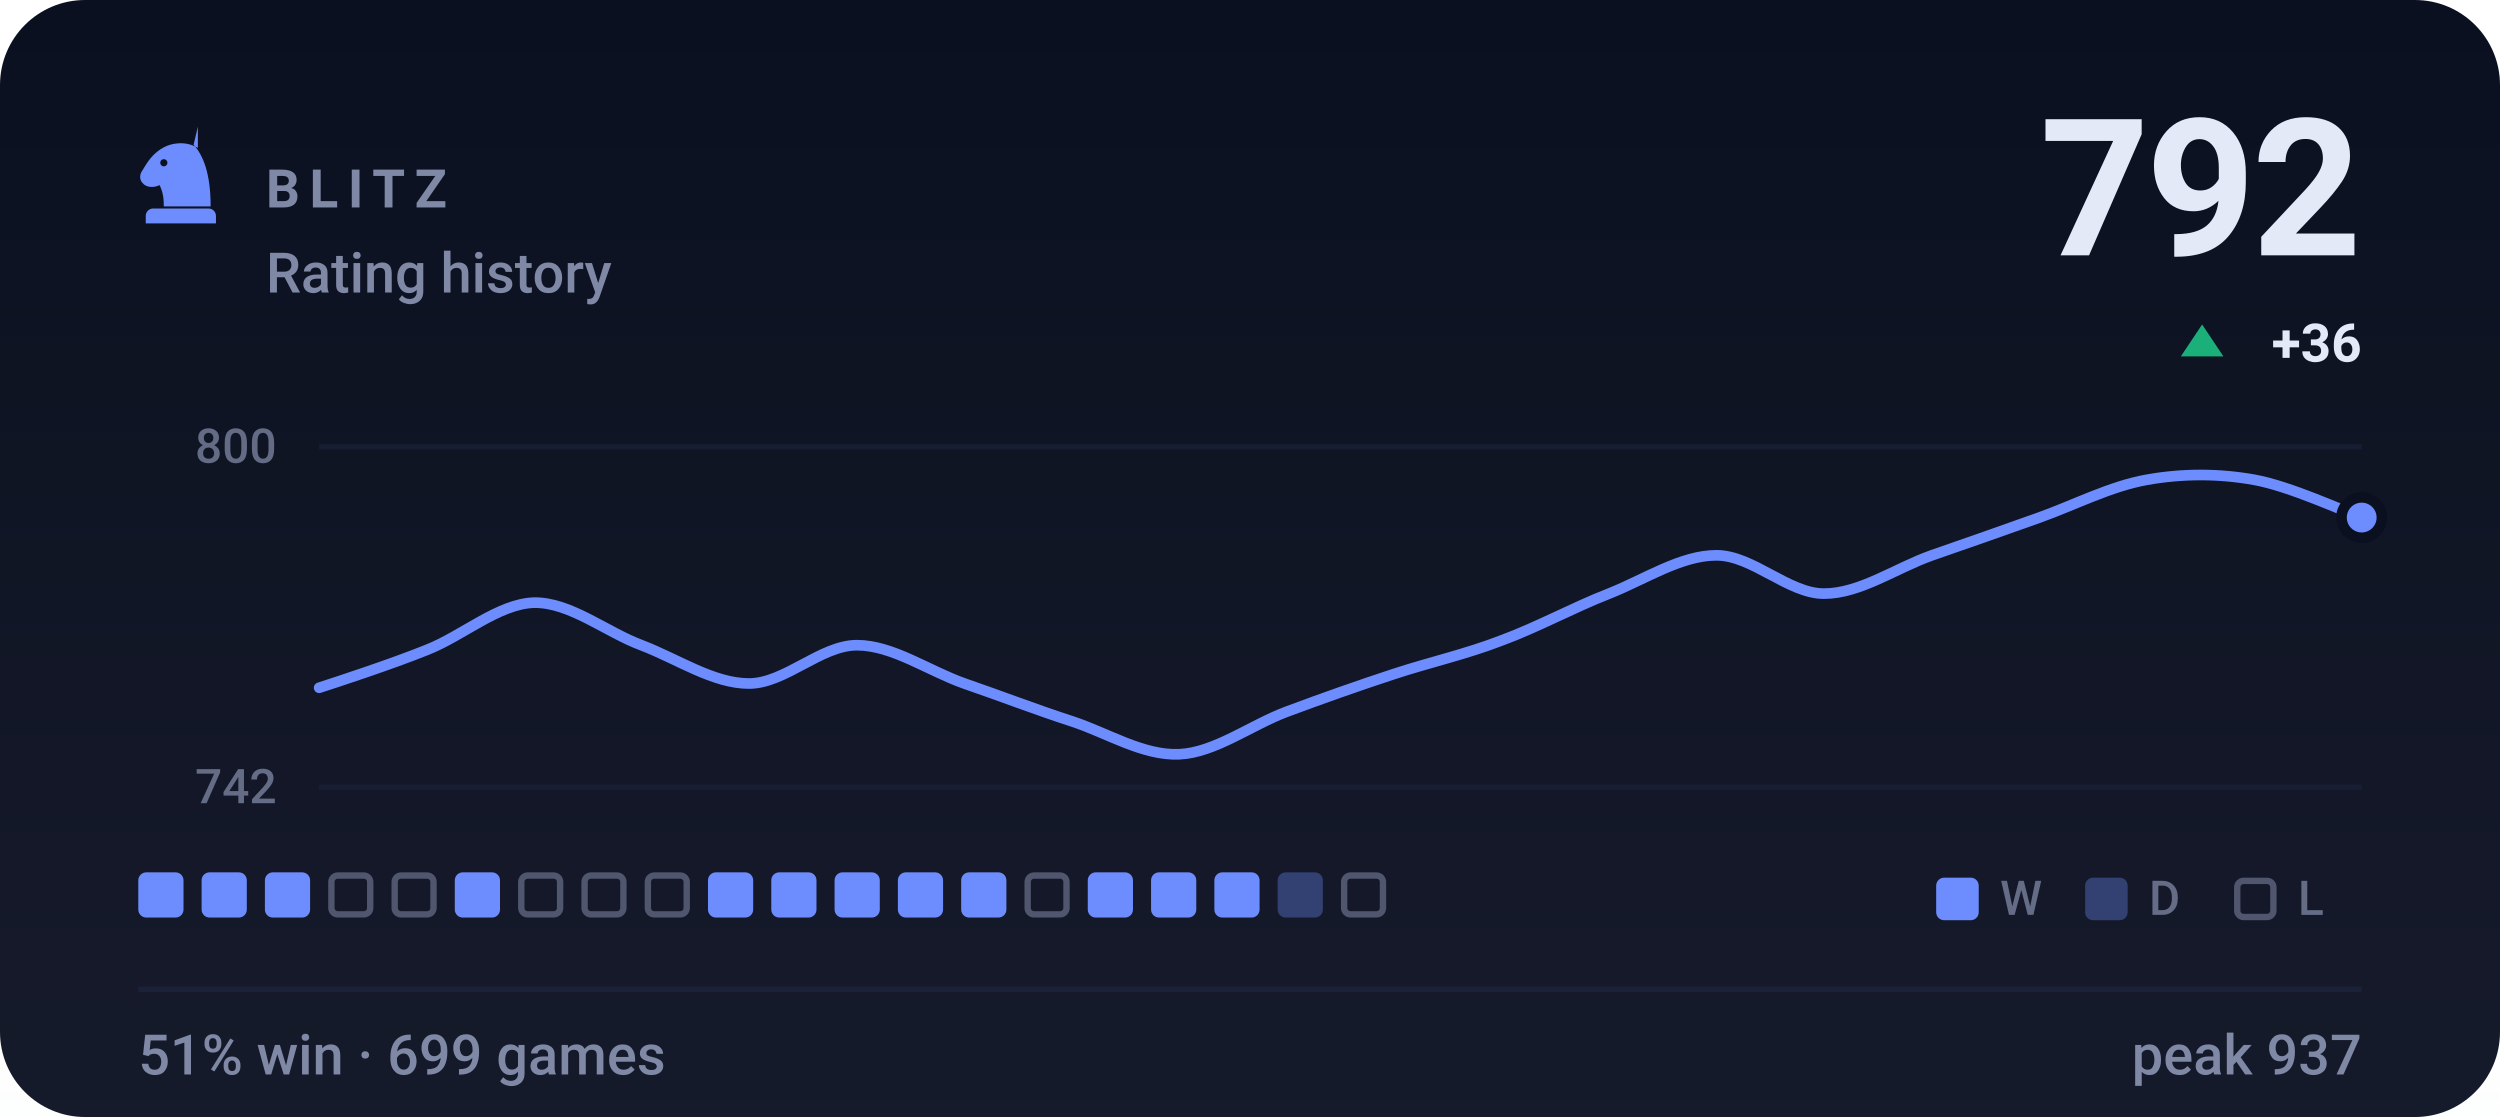
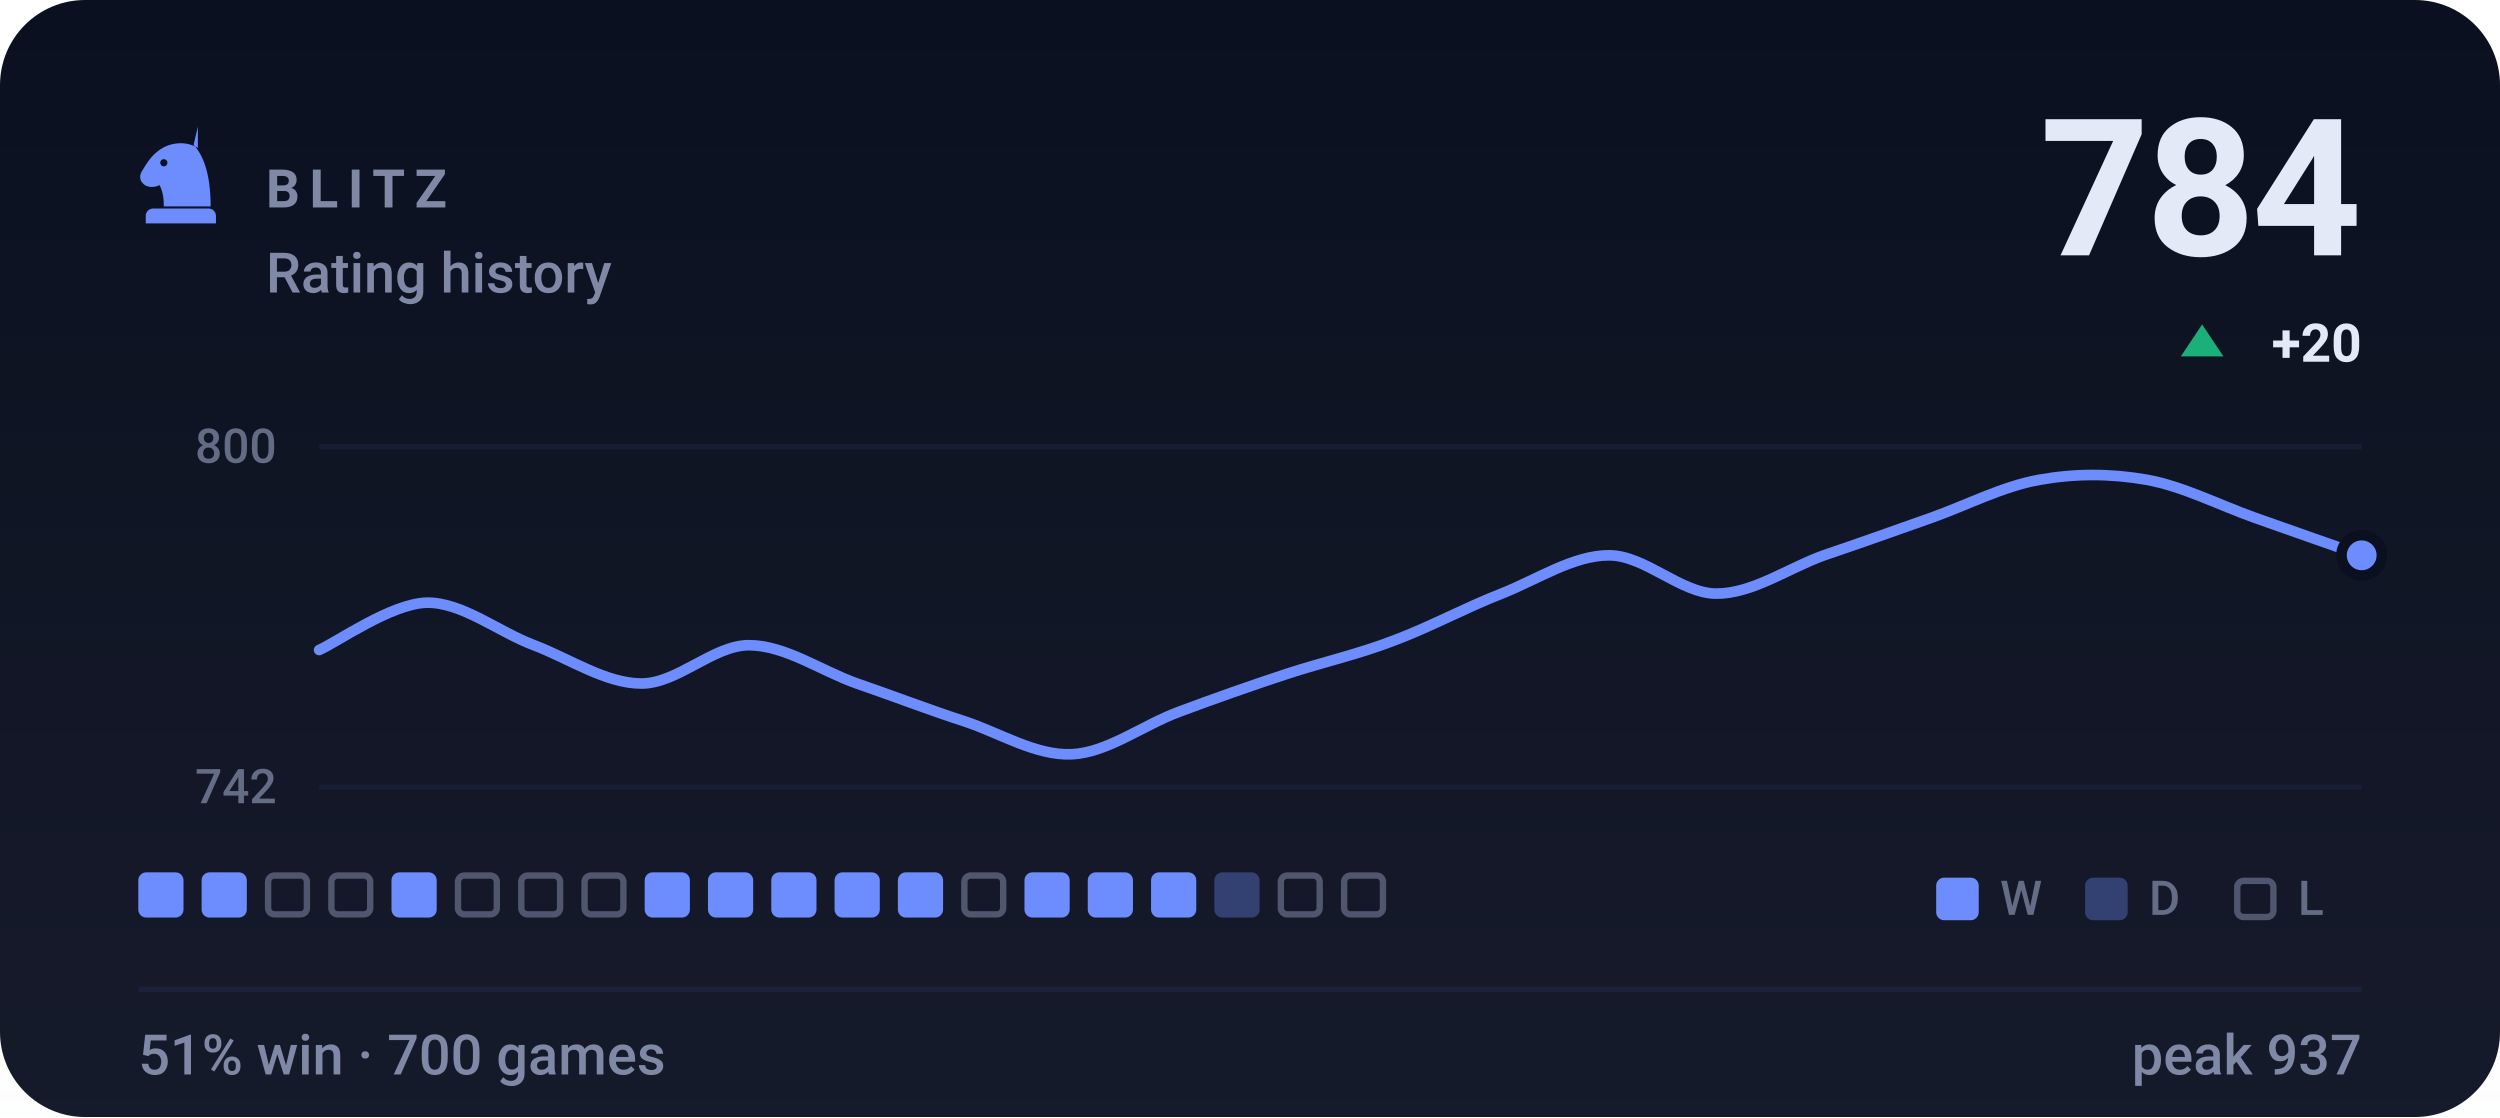
- <svg xmlns="http://www.w3.org/2000/svg" viewBox="0 0 470 210" width="470" height="210" role="img" aria-label="BLITZ rating history, currently 792, 51% win rate over 699 games">
+ <svg xmlns="http://www.w3.org/2000/svg" viewBox="0 0 470 210" width="470" height="210" role="img" aria-label="BLITZ rating history, currently 784, 51% win rate over 700 games">
  <style>svg{font-family:-apple-system,BlinkMacSystemFont,'Segoe UI',Roboto,'Helvetica Neue',Arial,sans-serif}text{fill:#e4e9f7;white-space:pre}.bg{fill:#0b1020}.acc{fill:#6d8dff}.win{fill:#1baf7a}.draw{fill:#8b8f96}.loss{fill:#d03b3b}.lbl{font-size:10px;font-weight:600;letter-spacing:.18em;fill:#7f88a5}.cap{font-size:10.5px;font-weight:500;fill:#7f88a5}.num{font-family:-apple-system,BlinkMacSystemFont,'Segoe UI',Roboto,'Helvetica Neue',Arial,sans-serif;font-weight:700;letter-spacing:-.02em}.tick{font-size:9px;font-weight:500;fill:#7f88a5;opacity:.75}.dl{font-size:10px;font-weight:600}.rule{stroke:#1a2138;stroke-width:1;fill:none}.grid{stroke:#1a2138;stroke-width:1;fill:none;opacity:.7}.ln{fill:none;stroke:#6d8dff;stroke-width:2;stroke-linecap:round;stroke-linejoin:round}.ring{stroke:#0b1020;stroke-width:2}.hollow{fill:none;stroke-width:1.5}.sq{fill:#e4e9f7;opacity:.035}</style>
  <rect class="bg" width="470" height="210" rx="16" />
  <defs>
    <linearGradient id="gp" x1="0" y1="0" x2="0" y2="1">
      <stop offset="0" stop-color="#e4e9f7" stop-opacity="0" />
      <stop offset="1" stop-color="#e4e9f7" stop-opacity=".05" />
    </linearGradient>
  </defs>
  <rect width="470" height="210" fill="url(#gp)" />
  <g class="acc" transform="translate(24.0,22.8) scale(0.2)">
    <path fill-rule="evenodd" d="M66 5l-4 17c9 10 16 27 16 58H34c0-8-1-14-4-20-6 3-13 2-16-2-3-3-3-8 0-12 3-5 6-10 10-14 6-6 13-10 21-11 7-1 14 0 21 4zM37.4 39a3.4 3.4 0 1 0-6.8 0 3.4 3.4 0 1 0 6.8 0zM24 82h52c3.9 0 7 3.1 7 7v7H17v-7c0-3.9 3.1-7 7-7z" />
  </g>
  <text class="lbl" x="50" y="39">BLITZ</text>
  <text class="cap" x="50" y="55">Rating history</text>
-   <text class="num" x="444" y="48" text-anchor="end" style="font-size:36px">792</text>
+   <text class="num" x="444" y="48" text-anchor="end" style="font-size:36px">784</text>
  <path fill="#1baf7a" d="M414 61L418 67H410Z" />
-   <text class="dl" x="444" y="68" text-anchor="end" fill="#1baf7a">+36</text>
+   <text class="dl" x="444" y="68" text-anchor="end" fill="#1baf7a">+20</text>
  <line class="grid" x1="60" y1="84" x2="444" y2="84" />
  <line class="grid" x1="60" y1="148" x2="444" y2="148" />
  <text class="tick" x="52" y="87" text-anchor="end">800</text>
  <text class="tick" x="52" y="151" text-anchor="end">742</text>
-   <path class="ln" d="M60.0 129.3C63.4 128.2 73.5 124.9 80.2 122.2C86.9 119.6 93.7 113.5 100.4 113.3C107.2 113.2 113.9 118.8 120.6 121.3C127.4 123.9 134.1 128.5 140.8 128.5C147.6 128.5 154.3 121.3 161.1 121.3C167.8 121.3 174.5 126.1 181.3 128.5C188.0 130.8 194.7 133.4 201.5 135.6C208.2 137.8 214.9 142.1 221.7 141.8C228.4 141.5 235.2 136.3 241.9 133.8C248.6 131.3 255.4 128.9 262.1 126.7C268.8 124.5 275.6 123.0 282.3 120.4C289.1 117.9 295.8 114.2 302.5 111.6C309.3 108.9 316.0 104.4 322.7 104.4C329.5 104.4 336.2 111.6 342.9 111.6C349.7 111.6 356.4 106.8 363.2 104.4C369.9 102.1 376.6 99.7 383.4 97.3C390.1 94.9 396.8 91.4 403.6 90.2C410.3 89.0 417.1 89.0 423.8 90.2C430.5 91.4 440.6 96.1 444.0 97.3" />
-   <circle class="acc ring" cx="444.0" cy="97.3" r="3.8" />
+   <path class="ln" d="M60.0 122.2C63.4 120.7 73.5 113.5 80.2 113.3C86.9 113.2 93.7 118.8 100.4 121.3C107.2 123.9 113.9 128.5 120.6 128.5C127.4 128.5 134.1 121.3 140.8 121.3C147.6 121.3 154.3 126.1 161.1 128.5C167.8 130.8 174.5 133.4 181.3 135.6C188.0 137.8 194.7 142.1 201.5 141.8C208.2 141.5 214.9 136.3 221.7 133.8C228.4 131.3 235.2 128.9 241.9 126.7C248.6 124.5 255.4 123.0 262.1 120.4C268.8 117.9 275.6 114.2 282.3 111.6C289.1 108.9 295.8 104.4 302.5 104.4C309.3 104.4 316.0 111.6 322.7 111.6C329.5 111.6 336.2 106.8 342.9 104.4C349.7 102.1 356.4 99.7 363.2 97.3C369.9 94.9 376.6 91.4 383.4 90.2C390.1 89.0 396.8 89.0 403.6 90.2C410.3 91.4 417.1 94.9 423.8 97.3C430.5 99.7 440.6 103.2 444.0 104.4" />
+   <circle class="acc ring" cx="444.0" cy="104.4" r="3.8" />
  <rect x="26.0" y="164" width="8.5" height="8.5" rx="1.5" fill="#6d8dff" />
  <rect x="37.9" y="164" width="8.5" height="8.5" rx="1.5" fill="#6d8dff" />
-   <rect x="49.8" y="164" width="8.5" height="8.5" rx="1.5" fill="#6d8dff" />
+   <rect x="50.4" y="164.6" width="7.3" height="7.3" rx="1.2" fill="none" stroke="#7f88a5" stroke-width="1.2" opacity=".55" />
  <rect x="62.3" y="164.6" width="7.3" height="7.3" rx="1.2" fill="none" stroke="#7f88a5" stroke-width="1.2" opacity=".55" />
-   <rect x="74.2" y="164.6" width="7.3" height="7.3" rx="1.2" fill="none" stroke="#7f88a5" stroke-width="1.2" opacity=".55" />
-   <rect x="85.5" y="164" width="8.5" height="8.5" rx="1.5" fill="#6d8dff" />
+   <rect x="73.6" y="164" width="8.5" height="8.5" rx="1.5" fill="#6d8dff" />
+   <rect x="86.1" y="164.6" width="7.3" height="7.3" rx="1.2" fill="none" stroke="#7f88a5" stroke-width="1.2" opacity=".55" />
  <rect x="98.0" y="164.6" width="7.3" height="7.3" rx="1.2" fill="none" stroke="#7f88a5" stroke-width="1.2" opacity=".55" />
  <rect x="109.9" y="164.6" width="7.3" height="7.3" rx="1.2" fill="none" stroke="#7f88a5" stroke-width="1.2" opacity=".55" />
-   <rect x="121.8" y="164.6" width="7.3" height="7.3" rx="1.2" fill="none" stroke="#7f88a5" stroke-width="1.2" opacity=".55" />
+   <rect x="121.2" y="164" width="8.5" height="8.5" rx="1.5" fill="#6d8dff" />
  <rect x="133.1" y="164" width="8.5" height="8.5" rx="1.5" fill="#6d8dff" />
  <rect x="145.0" y="164" width="8.5" height="8.5" rx="1.5" fill="#6d8dff" />
  <rect x="156.9" y="164" width="8.5" height="8.5" rx="1.5" fill="#6d8dff" />
  <rect x="168.8" y="164" width="8.5" height="8.5" rx="1.5" fill="#6d8dff" />
-   <rect x="180.7" y="164" width="8.5" height="8.5" rx="1.5" fill="#6d8dff" />
-   <rect x="193.2" y="164.6" width="7.3" height="7.3" rx="1.2" fill="none" stroke="#7f88a5" stroke-width="1.2" opacity=".55" />
+   <rect x="181.3" y="164.6" width="7.3" height="7.3" rx="1.2" fill="none" stroke="#7f88a5" stroke-width="1.2" opacity=".55" />
+   <rect x="192.6" y="164" width="8.5" height="8.5" rx="1.5" fill="#6d8dff" />
  <rect x="204.5" y="164" width="8.5" height="8.5" rx="1.5" fill="#6d8dff" />
  <rect x="216.4" y="164" width="8.5" height="8.5" rx="1.5" fill="#6d8dff" />
-   <rect x="228.3" y="164" width="8.5" height="8.5" rx="1.5" fill="#6d8dff" />
-   <rect x="240.2" y="164" width="8.5" height="8.5" rx="1.5" fill="#6d8dff" opacity=".34" />
+   <rect x="228.3" y="164" width="8.5" height="8.5" rx="1.5" fill="#6d8dff" opacity=".34" />
+   <rect x="240.8" y="164.6" width="7.3" height="7.3" rx="1.2" fill="none" stroke="#7f88a5" stroke-width="1.2" opacity=".55" />
  <rect x="252.7" y="164.6" width="7.3" height="7.3" rx="1.2" fill="none" stroke="#7f88a5" stroke-width="1.2" opacity=".55" />
  <rect x="364" y="165" width="8" height="8" rx="1.5" fill="#6d8dff" />
  <text class="tick" x="376" y="172">W</text>
  <rect x="392" y="165" width="8" height="8" rx="1.5" fill="#6d8dff" opacity=".34" />
  <text class="tick" x="404" y="172">D</text>
  <rect x="420.6" y="165.6" width="6.8" height="6.8" rx="1.2" fill="none" stroke="#7f88a5" stroke-width="1.2" opacity=".55" />
  <text class="tick" x="432" y="172">L</text>
  <line class="rule" x1="26" y1="186" x2="444" y2="186" />
-   <text class="cap" x="26" y="202">51% win · 699 games</text>
+   <text class="cap" x="26" y="202">51% win · 700 games</text>
  <text class="cap" x="444" y="202" text-anchor="end">peak 937</text>
</svg>
